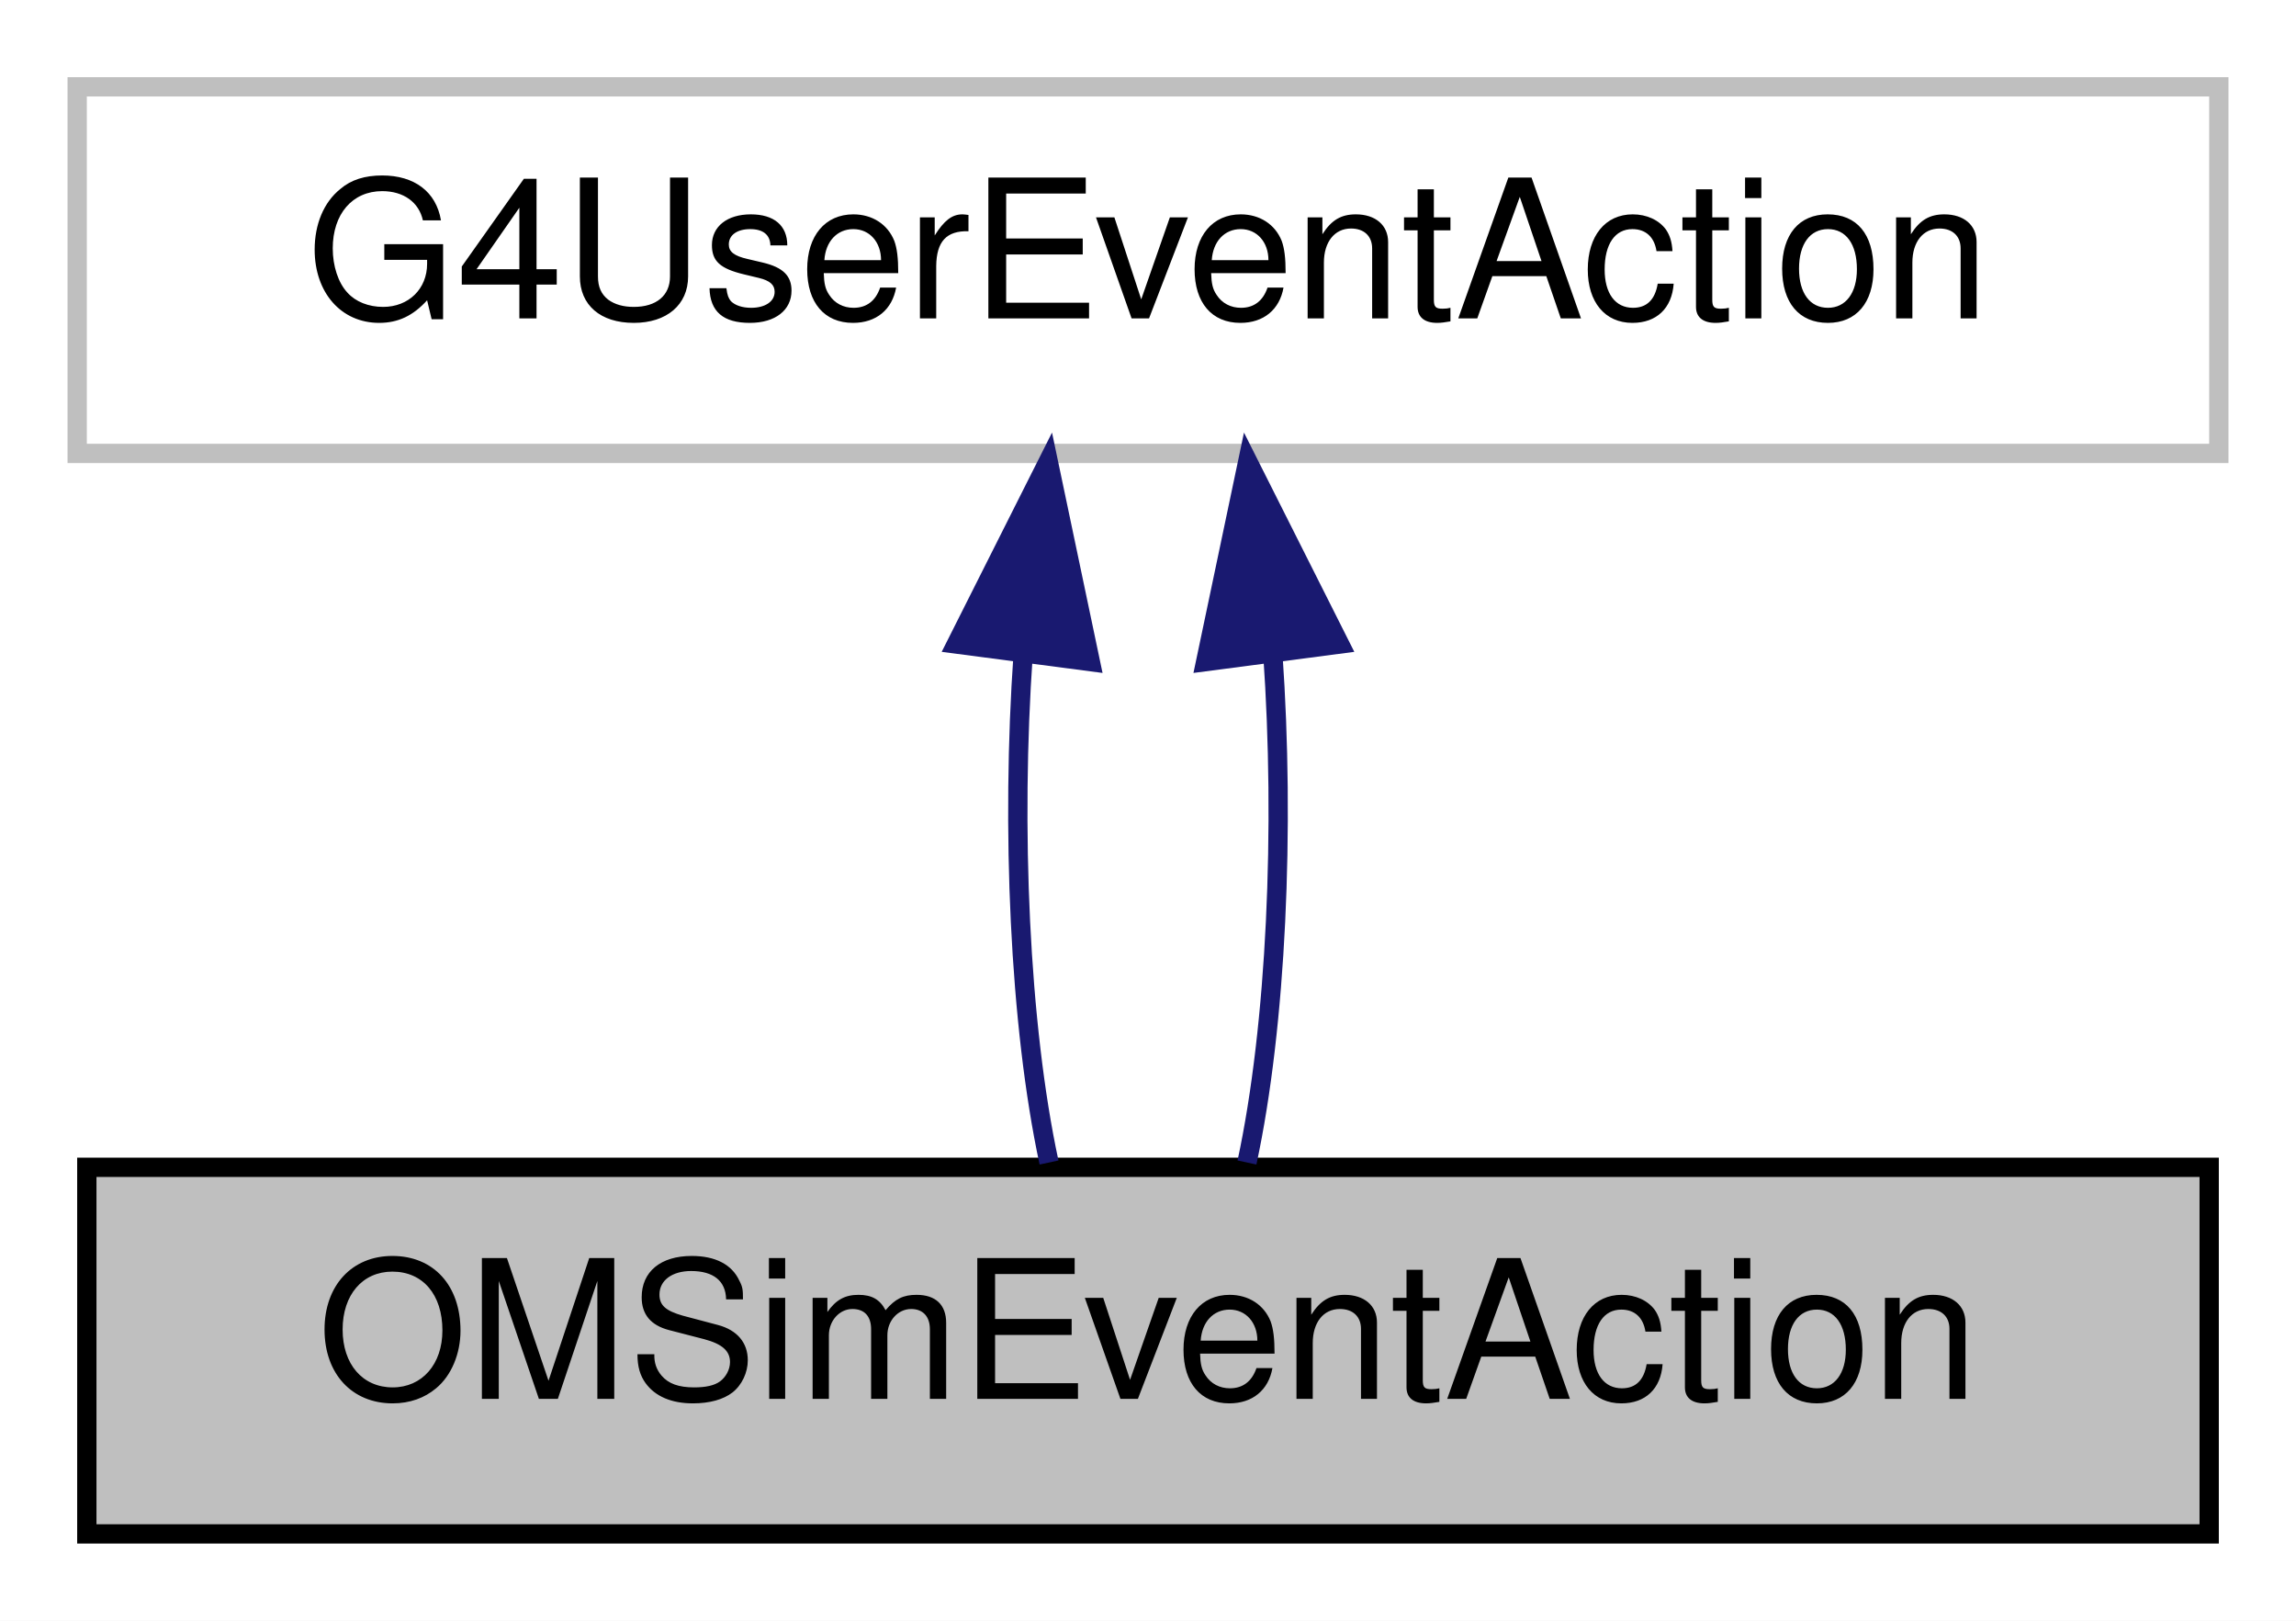
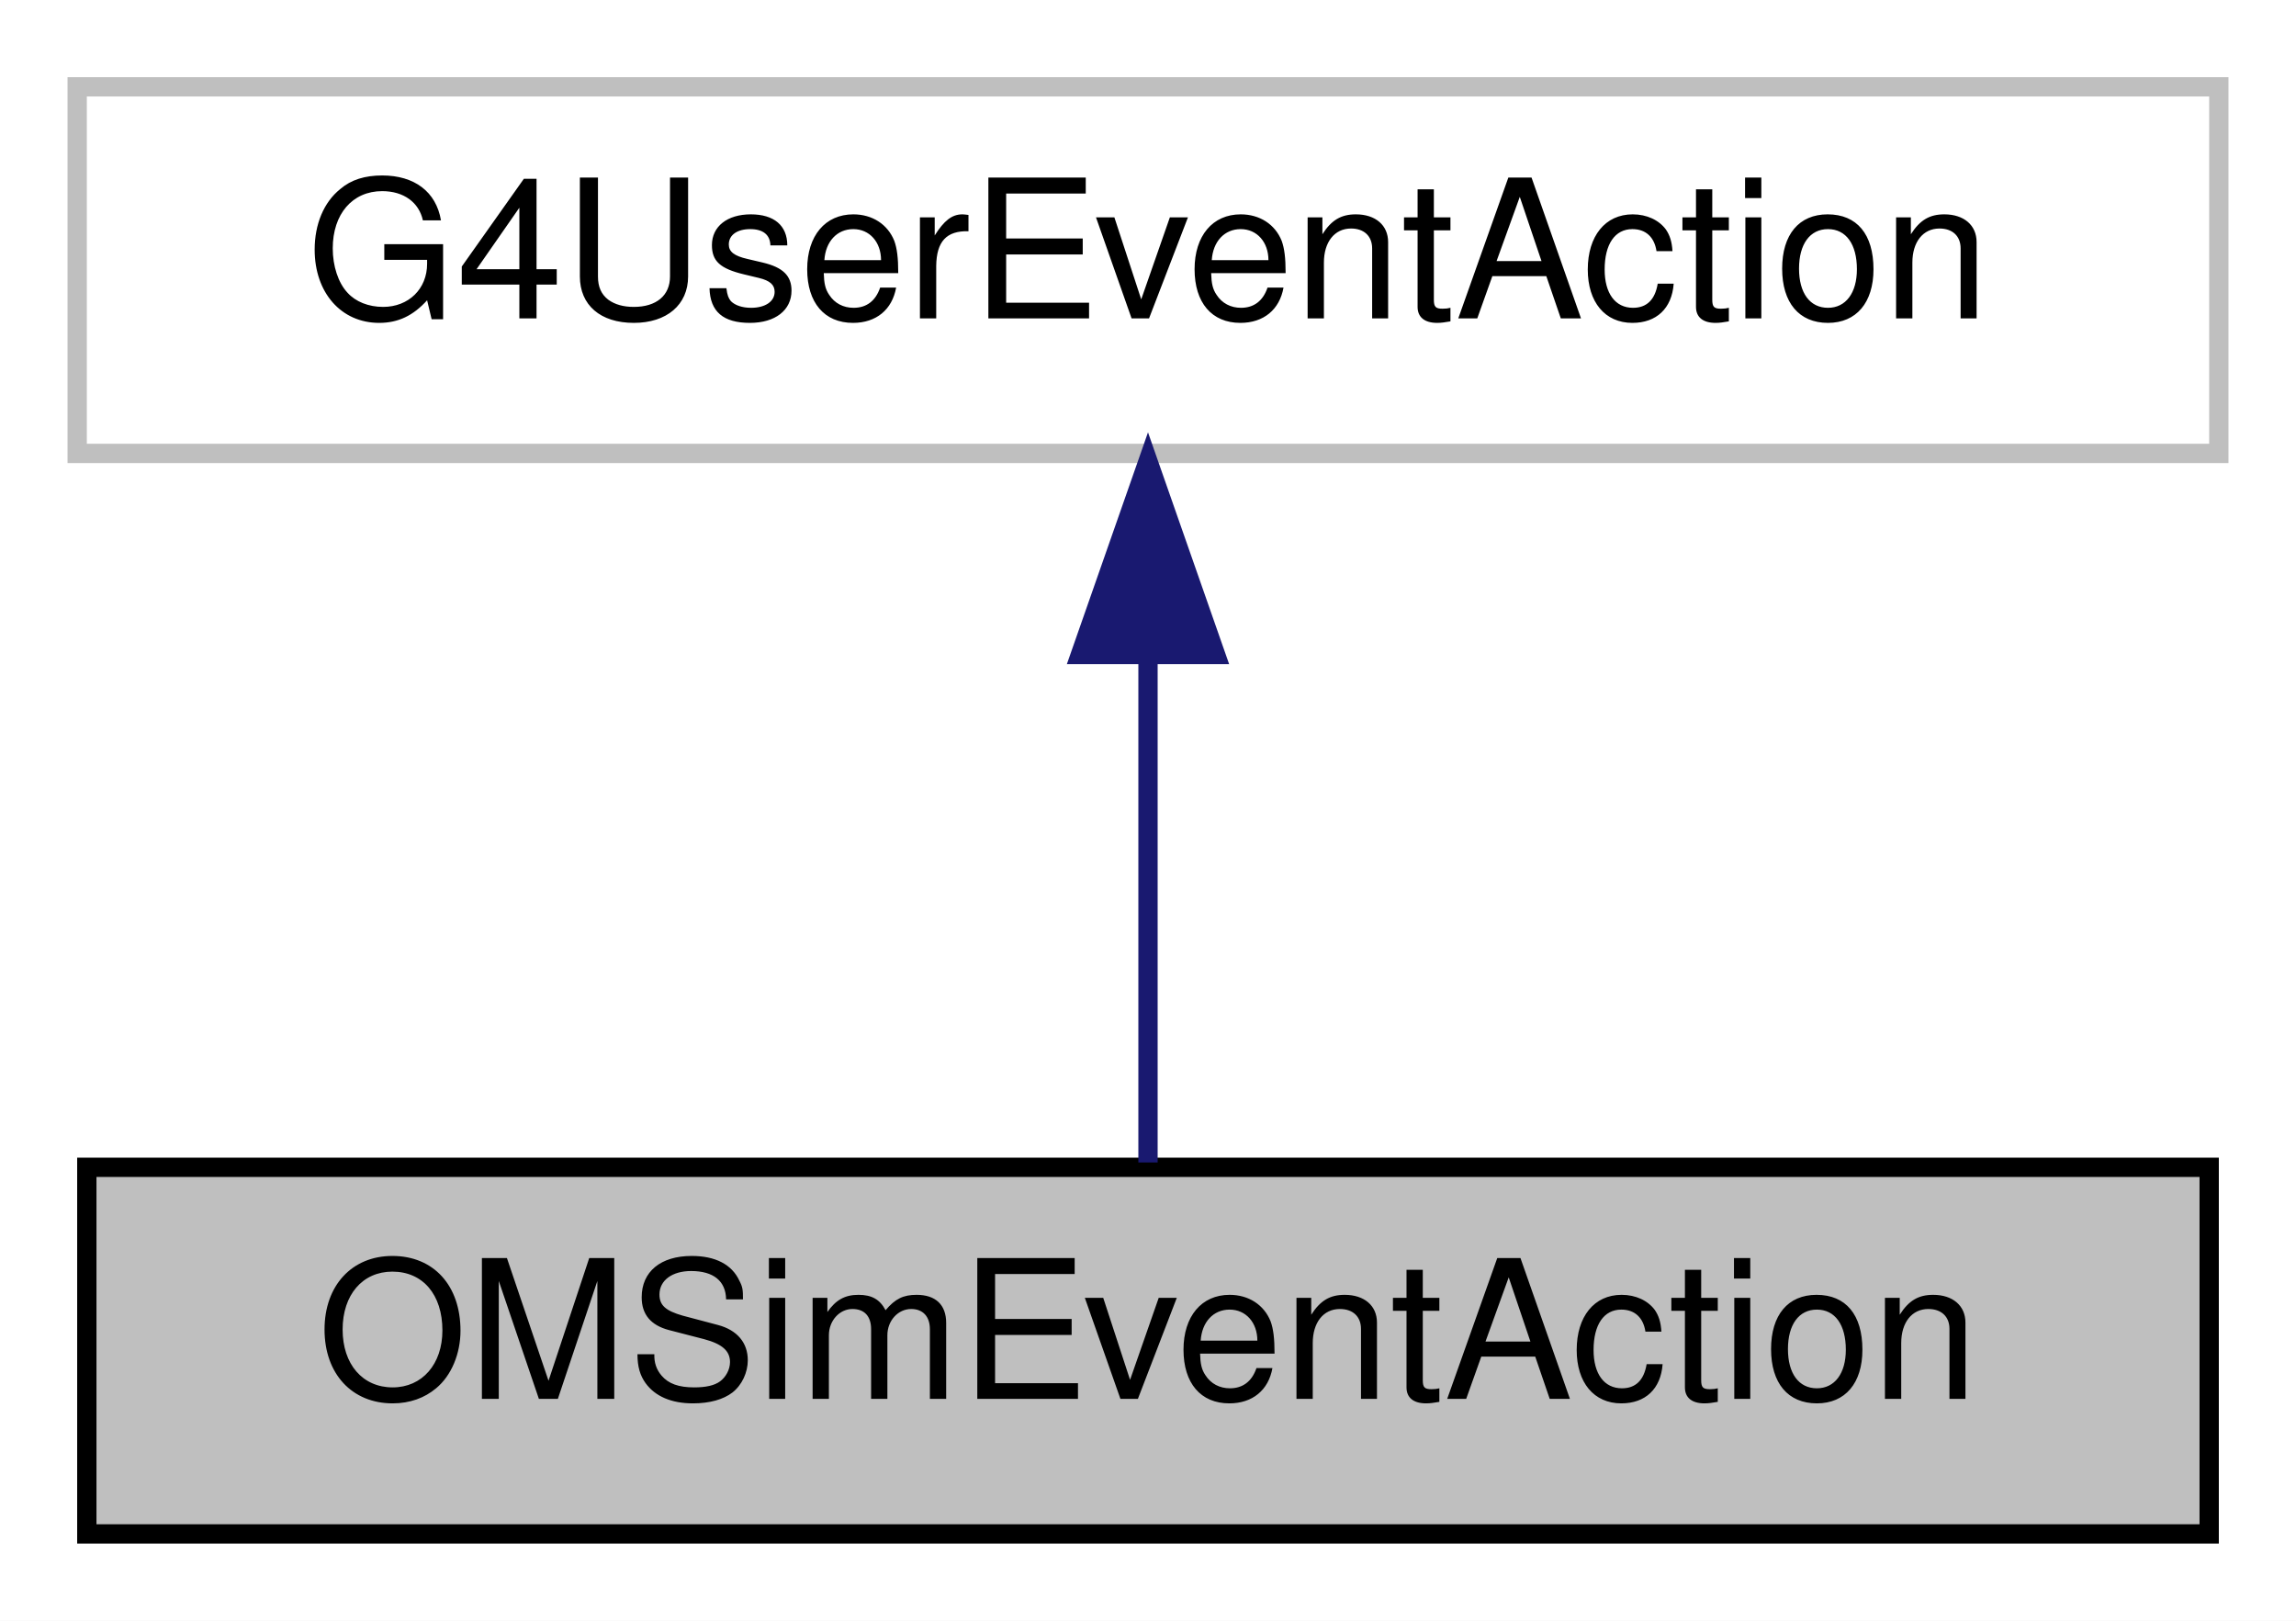
<svg xmlns="http://www.w3.org/2000/svg" xmlns:xlink="http://www.w3.org/1999/xlink" width="119pt" height="84pt" viewBox="0.00 0.00 119.00 84.00">
  <g id="graph0" class="graph" transform="scale(1 1) rotate(0) translate(4 80)">
    <polygon fill="white" stroke="transparent" points="-4,4 -4,-80 115,-80 115,4 -4,4" />
    <g id="node1" class="node">
      <g id="a_node1">
        <a xlink:title=" ">
          <polygon fill="#bfbfbf" stroke="black" points="0.5,-0.5 0.5,-19.5 110.5,-19.5 110.5,-0.5 0.5,-0.5" />
          <text text-anchor="middle" x="55.5" y="-7.5" font-family="Helvetica,sans-Serif" font-size="10.00">OMSimEventAction</text>
        </a>
      </g>
    </g>
    <g id="node2" class="node">
      <g id="a_node2">
        <a xlink:title=" ">
          <polygon fill="white" stroke="#bfbfbf" points="0,-56.5 0,-75.5 111,-75.5 111,-56.5 0,-56.5" />
          <text text-anchor="middle" x="55.5" y="-63.5" font-family="Helvetica,sans-Serif" font-size="10.00">G4UserEventAction</text>
        </a>
      </g>
    </g>
    <g id="edge1" class="edge">
-       <path fill="none" stroke="midnightblue" d="M49.03,-46.1C48.4,-37.14 48.84,-26.86 50.37,-19.75" />
-       <polygon fill="midnightblue" stroke="midnightblue" points="45.57,-46.62 50.33,-56.08 52.51,-45.71 45.57,-46.62" />
-     </g>
-     <g id="edge2" class="edge">
-       <path fill="none" stroke="midnightblue" d="M61.97,-46.1C62.6,-37.14 62.16,-26.86 60.63,-19.75" />
-       <polygon fill="midnightblue" stroke="midnightblue" points="58.49,-45.71 60.67,-56.08 65.43,-46.62 58.49,-45.71" />
+       <path fill="none" stroke="midnightblue" d="M55.5,-45.8C55.5,-36.91 55.5,-26.78 55.5,-19.75" />
+       <polygon fill="midnightblue" stroke="midnightblue" points="52,-46.08 55.5,-56.08 59,-46.08 52,-46.08" />
    </g>
  </g>
</svg>
